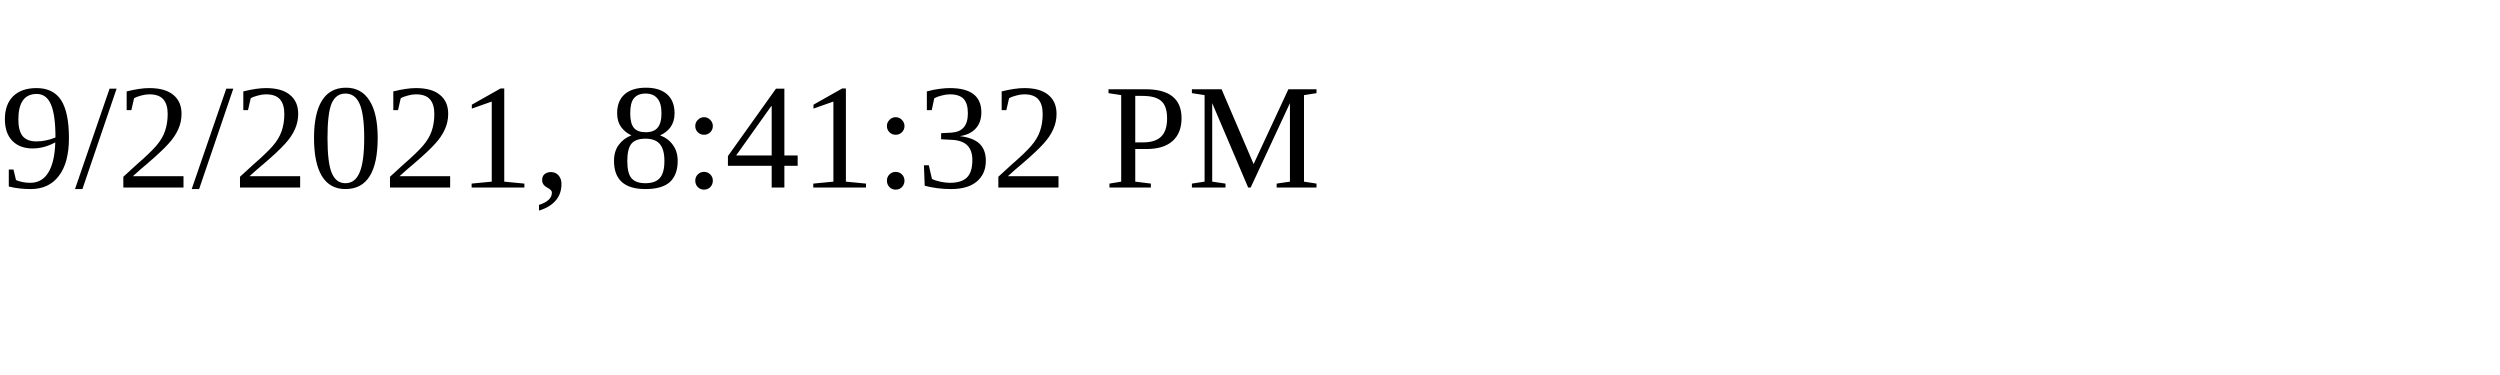
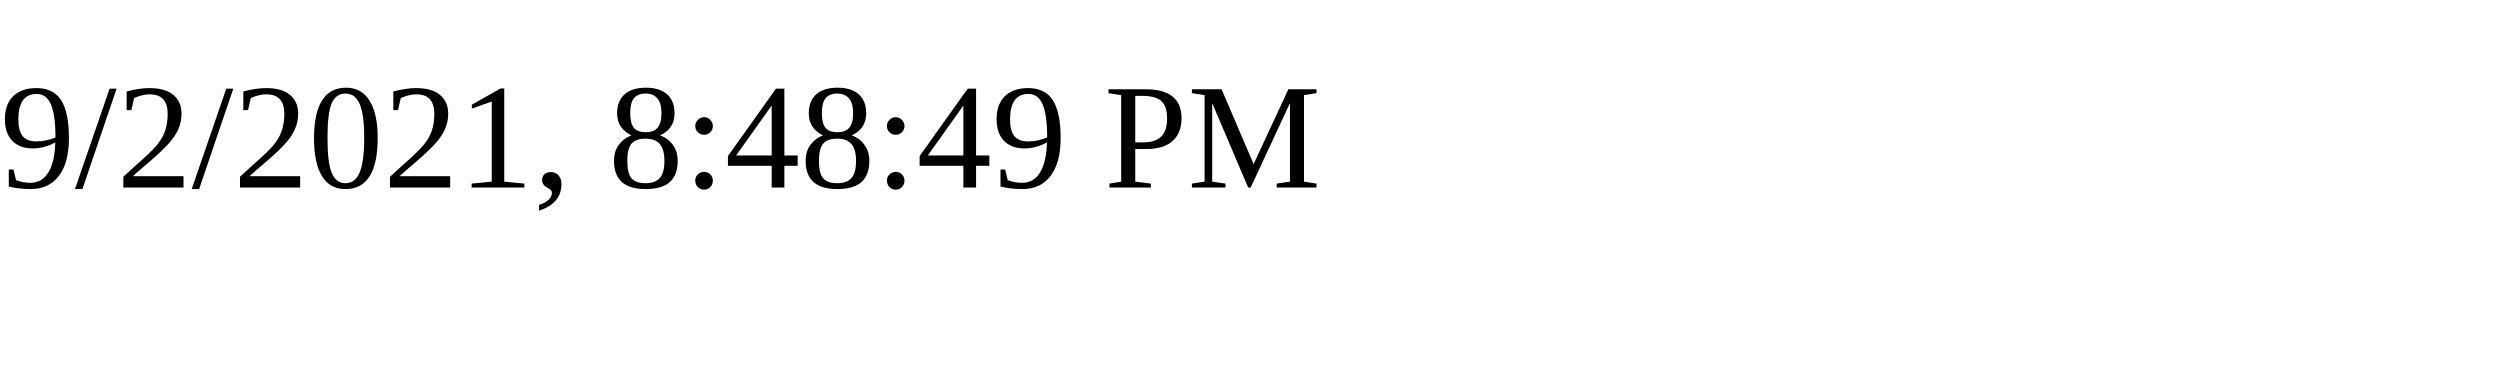
<svg xmlns="http://www.w3.org/2000/svg" height="30" width="200">
-   <text x="0" y="15">9/2/2021, 8:41:32 PM</text>
+   <text x="0" y="15">9/2/2021, 8:48:49 PM</text>
</svg>
